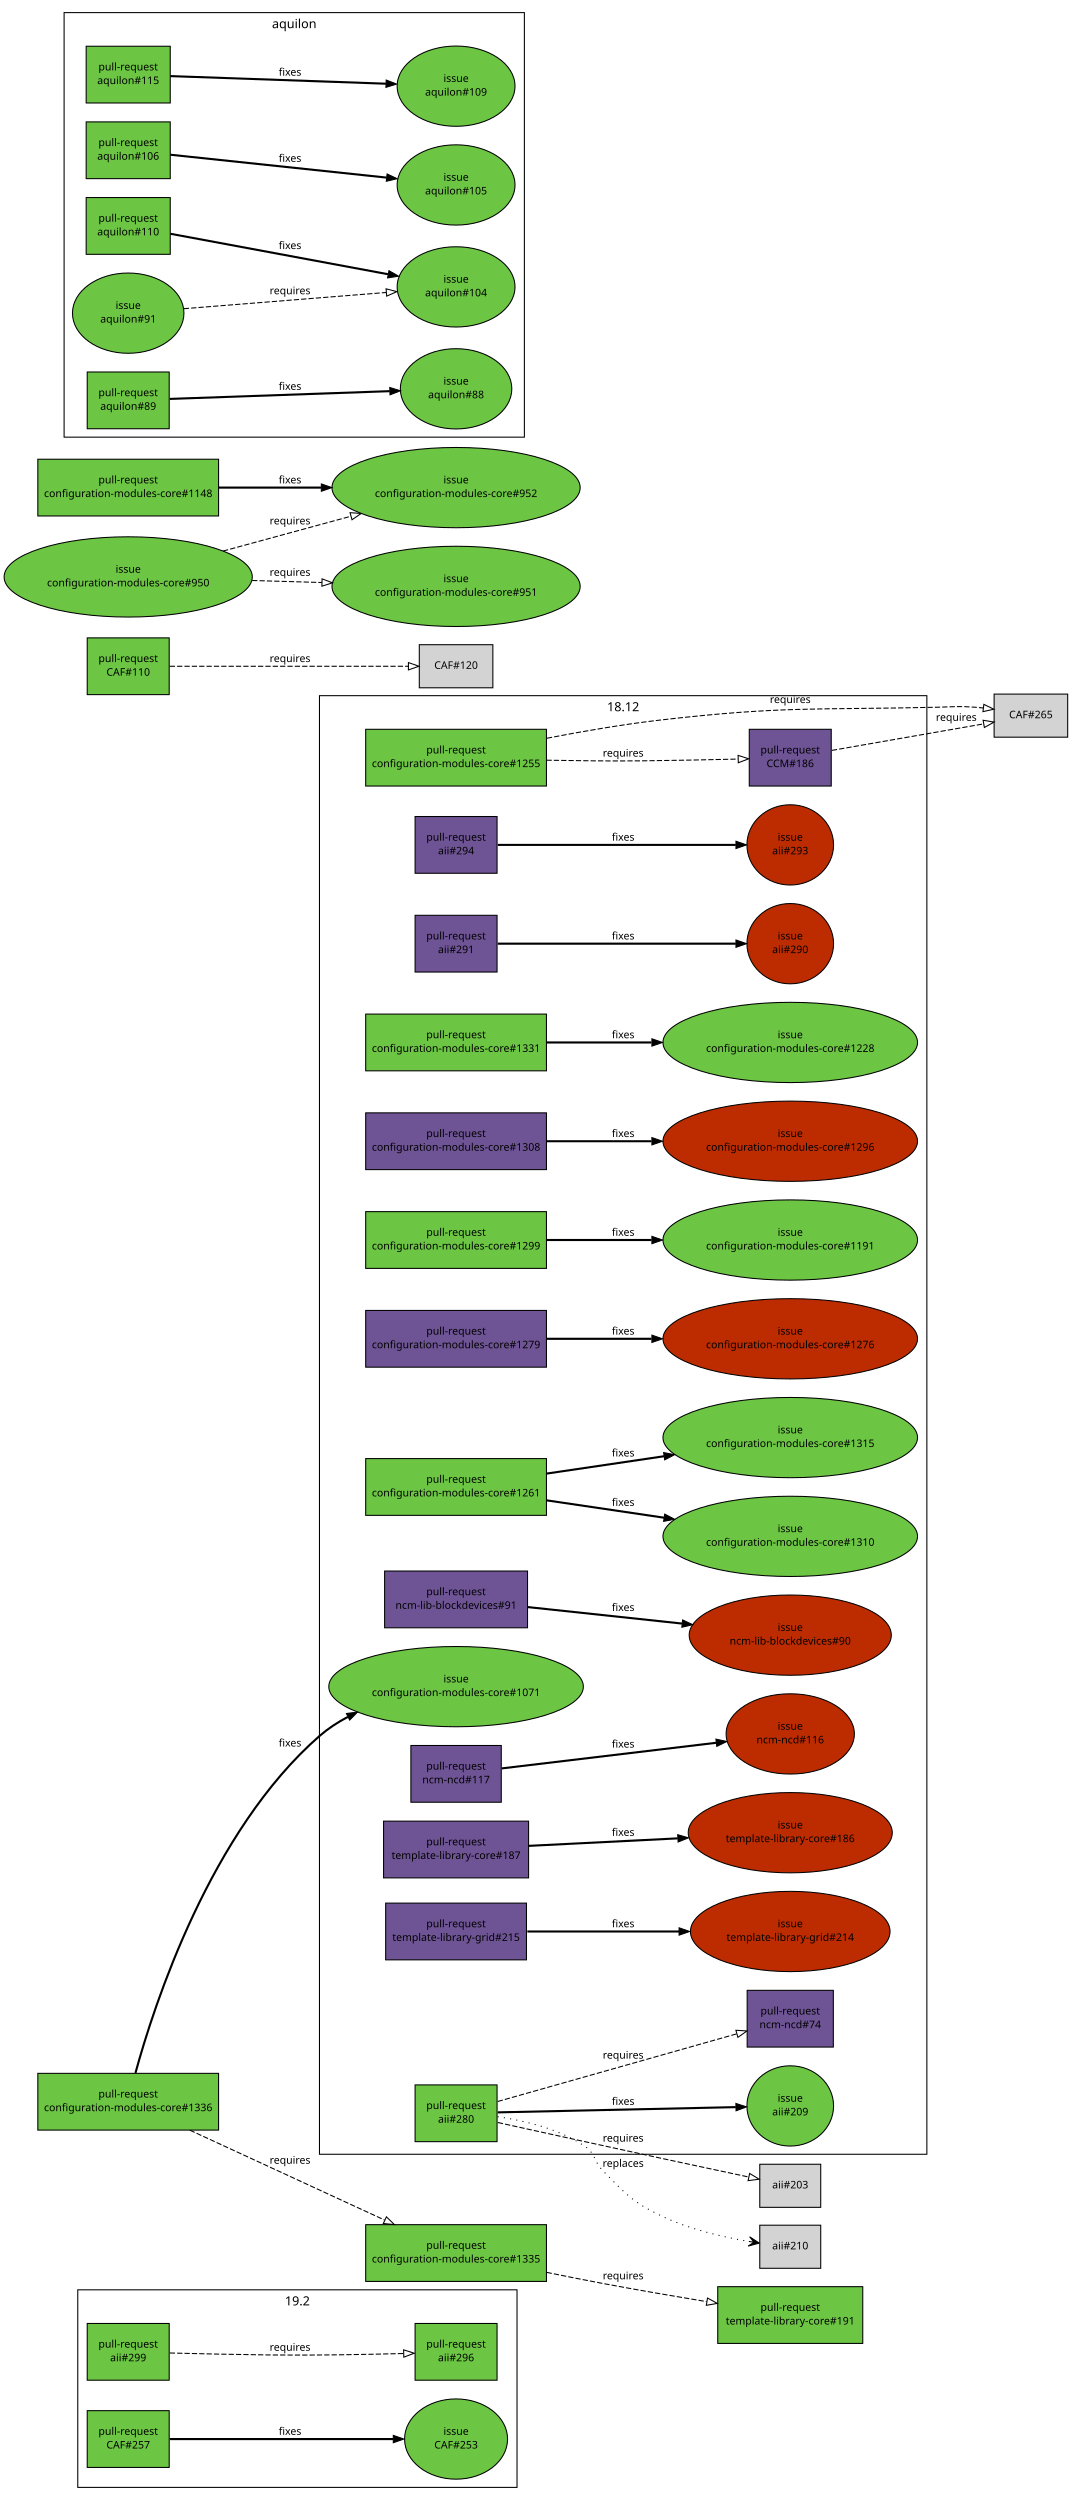
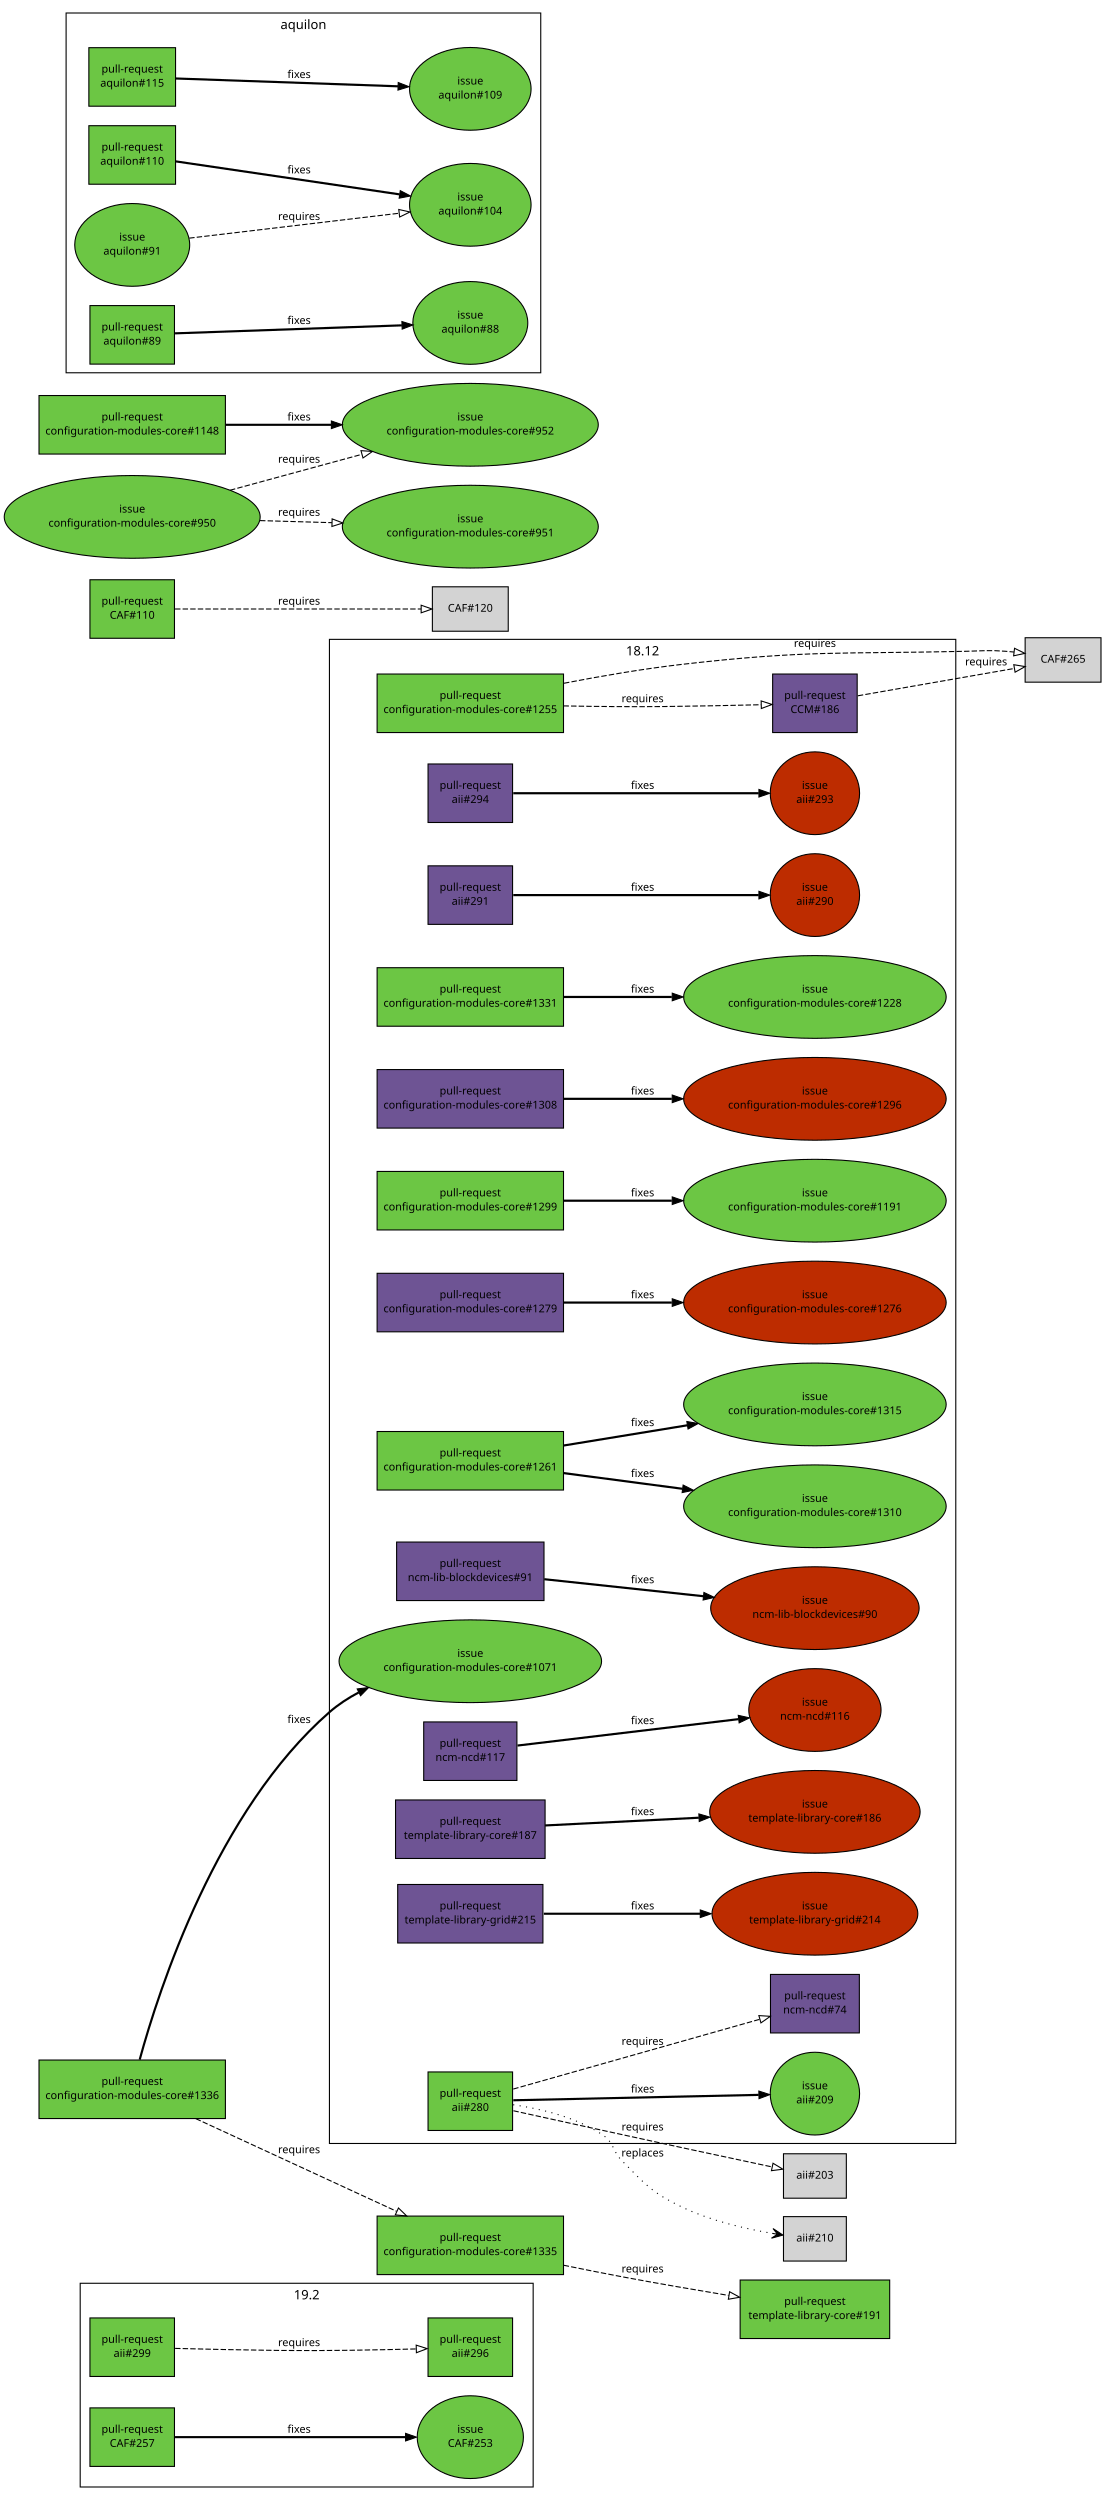
- <svg xmlns="http://www.w3.org/2000/svg" xmlns:xlink="http://www.w3.org/1999/xlink" width="1020pt" height="2379pt" viewBox="0.00 0.00 1020.00 2379.00">
-   <g id="graph1" class="graph" transform="scale(1 1) rotate(0) translate(4 2375)">
-     <polygon fill="white" stroke="white" points="-4,5 -4,-2375 1017,-2375 1017,5 -4,5" />
+ <svg xmlns="http://www.w3.org/2000/svg" xmlns:xlink="http://www.w3.org/1999/xlink" width="1020pt" height="2307pt" viewBox="0.00 0.00 1020.00 2307.00">
+   <g id="graph1" class="graph" transform="scale(1 1) rotate(0) translate(4 2303)">
+     <polygon fill="white" stroke="white" points="-4,5 -4,-2303 1017,-2303 1017,5 -4,5" />
    <g id="graph3" class="cluster">
      <polygon fill="none" stroke="black" points="300,-325 300,-1713 878,-1713 878,-325 300,-325" />
      <text text-anchor="middle" x="589" y="-1698.2" font-family="Sans" font-size="12.00">18.12</text>
    </g>
    <g id="graph4" class="cluster">
      <polygon fill="none" stroke="black" points="70,-8 70,-196 488,-196 488,-8 70,-8" />
      <text text-anchor="middle" x="279" y="-181.2" font-family="Sans" font-size="12.00">19.2</text>
    </g>
    <g id="graph5" class="cluster">
-       <polygon fill="none" stroke="black" points="57,-1959 57,-2363 495,-2363 495,-1959 57,-1959" />
-       <text text-anchor="middle" x="276" y="-2348.2" font-family="Sans" font-size="12.00">aquilon</text>
+       <polygon fill="none" stroke="black" points="57,-1959 57,-2291 495,-2291 495,-1959 57,-1959" />
+       <text text-anchor="middle" x="276" y="-2276.2" font-family="Sans" font-size="12.00">aquilon</text>
    </g>
    <g id="node1" class="node">
      <a xlink:href="https://github.com/quattor/aii/pull/299" xlink:title="aii-dhcp: support optional hostname ip verification" target="_parent">
        <polygon fill="#6cc644" stroke="black" points="157,-164 79,-164 79,-110 157,-110 157,-164" />
        <text text-anchor="middle" x="118" y="-141" font-family="Sans" font-size="10.00">pull-request</text>
        <text text-anchor="middle" x="118" y="-128" font-family="Sans" font-size="10.00">aii#299</text>
      </a>
    </g>
    <g id="node3" class="node">
      <a xlink:href="https://github.com/quattor/aii/pull/296" xlink:title="DHCP plugin updates" target="_parent">
        <polygon fill="#6cc644" stroke="black" points="469,-164 391,-164 391,-110 469,-110 469,-164" />
        <text text-anchor="middle" x="430" y="-141" font-family="Sans" font-size="10.00">pull-request</text>
        <text text-anchor="middle" x="430" y="-128" font-family="Sans" font-size="10.00">aii#296</text>
      </a>
    </g>
    <g id="edge2" class="edge">
      <path fill="none" stroke="black" stroke-dasharray="5,2" d="M157.571,-135.897C184.705,-135.197 221.529,-134.358 254,-134 296.553,-133.531 344.889,-134.46 380.125,-135.405" />
      <polygon fill="none" stroke="black" points="380.066,-138.904 390.159,-135.683 380.26,-131.907 380.066,-138.904" />
      <text text-anchor="middle" x="272" y="-138" font-family="Sans" font-size="10.00">requires</text>
    </g>
    <g id="node4" class="node">
      <a xlink:href="https://github.com/quattor/aii/pull/294" xlink:title="aii: ks: disable selinux with kernel param" target="_parent">
        <polygon fill="#6e5494" stroke="black" points="469,-1598 391,-1598 391,-1544 469,-1544 469,-1598" />
        <text text-anchor="middle" x="430" y="-1575" font-family="Sans" font-size="10.00">pull-request</text>
        <text text-anchor="middle" x="430" y="-1562" font-family="Sans" font-size="10.00">aii#294</text>
      </a>
    </g>
    <g id="node6" class="node">
      <a xlink:href="https://github.com/quattor/aii/issues/293" xlink:title="Disabling selinux during OS installation does not work with CentOS 7.5" target="_parent">
        <ellipse fill="#bd2c00" stroke="black" cx="748" cy="-1571" rx="41.217" ry="38.184" />
        <text text-anchor="middle" x="748" y="-1575" font-family="Sans" font-size="10.00">issue</text>
        <text text-anchor="middle" x="748" y="-1562" font-family="Sans" font-size="10.00">aii#293</text>
      </a>
    </g>
    <g id="edge4" class="edge">
      <path fill="none" stroke="black" stroke-width="2" d="M469.632,-1571C526.883,-1571 632.79,-1571 696.177,-1571" />
      <polygon fill="black" stroke="black" points="696.352,-1574.5 706.352,-1571 696.352,-1567.5 696.352,-1574.5" />
      <text text-anchor="middle" x="589" y="-1575" font-family="Sans" font-size="10.00">fixes</text>
    </g>
    <g id="node7" class="node">
      <a xlink:href="https://github.com/quattor/aii/pull/291" xlink:title="aii-installfe: add support for --cdburl" target="_parent">
        <polygon fill="#6e5494" stroke="black" points="469,-1504 391,-1504 391,-1450 469,-1450 469,-1504" />
        <text text-anchor="middle" x="430" y="-1481" font-family="Sans" font-size="10.00">pull-request</text>
        <text text-anchor="middle" x="430" y="-1468" font-family="Sans" font-size="10.00">aii#291</text>
      </a>
    </g>
    <g id="node9" class="node">
      <a xlink:href="https://github.com/quattor/aii/issues/290" xlink:title="18.6.0: aii-installfe should allow to define cdburl" target="_parent">
        <ellipse fill="#bd2c00" stroke="black" cx="748" cy="-1477" rx="41.217" ry="38.184" />
        <text text-anchor="middle" x="748" y="-1481" font-family="Sans" font-size="10.00">issue</text>
        <text text-anchor="middle" x="748" y="-1468" font-family="Sans" font-size="10.00">aii#290</text>
      </a>
    </g>
    <g id="edge6" class="edge">
      <path fill="none" stroke="black" stroke-width="2" d="M469.632,-1477C526.883,-1477 632.79,-1477 696.177,-1477" />
      <polygon fill="black" stroke="black" points="696.352,-1480.5 706.352,-1477 696.352,-1473.5 696.352,-1480.5" />
      <text text-anchor="middle" x="589" y="-1481" font-family="Sans" font-size="10.00">fixes</text>
    </g>
    <g id="node10" class="node">
      <a xlink:href="https://github.com/quattor/aii/pull/280" xlink:title="Support active configuration attribute for plugins" target="_parent">
        <polygon fill="#6cc644" stroke="black" points="469,-391 391,-391 391,-337 469,-337 469,-391" />
        <text text-anchor="middle" x="430" y="-368" font-family="Sans" font-size="10.00">pull-request</text>
        <text text-anchor="middle" x="430" y="-355" font-family="Sans" font-size="10.00">aii#280</text>
      </a>
    </g>
    <g id="node12" class="node">
      <a xlink:href="https://github.com/quattor/aii/issues/209" xlink:title="support ACTIVE_CONFIG" target="_parent">
        <ellipse fill="#6cc644" stroke="black" cx="748" cy="-371" rx="41.217" ry="38.184" />
        <text text-anchor="middle" x="748" y="-375" font-family="Sans" font-size="10.00">issue</text>
        <text text-anchor="middle" x="748" y="-362" font-family="Sans" font-size="10.00">aii#209</text>
      </a>
    </g>
    <g id="edge8" class="edge">
      <path fill="none" stroke="black" stroke-width="2" d="M469.632,-364.872C526.883,-366.133 632.79,-368.464 696.177,-369.859" />
      <polygon fill="black" stroke="black" points="696.277,-373.362 706.352,-370.083 696.431,-366.364 696.277,-373.362" />
      <text text-anchor="middle" x="589" y="-372" font-family="Sans" font-size="10.00">fixes</text>
    </g>
    <g id="node14" class="node">
      <a xlink:href="https://github.com/quattor/ncm-ncd/pull/74" xlink:title="Set the current active config as an attribute to the component" target="_parent">
        <polygon fill="#6e5494" stroke="black" points="789,-481 707,-481 707,-427 789,-427 789,-481" />
        <text text-anchor="middle" x="748" y="-458" font-family="Sans" font-size="10.00">pull-request</text>
        <text text-anchor="middle" x="748" y="-445" font-family="Sans" font-size="10.00">ncm-ncd#74</text>
      </a>
    </g>
    <g id="edge10" class="edge">
      <path fill="none" stroke="black" stroke-dasharray="5,2" d="M469.632,-375.217C527.159,-391.498 633.813,-421.683 697.091,-439.592" />
      <polygon fill="none" stroke="black" points="696.285,-443.001 706.86,-442.357 698.191,-436.266 696.285,-443.001" />
      <text text-anchor="middle" x="589" y="-416" font-family="Sans" font-size="10.00">requires</text>
    </g>
    <g id="node16" class="node">
      <polygon fill="lightgrey" stroke="black" points="777,-315.5 719,-315.5 719,-274.5 777,-274.5 777,-315.5" />
      <text text-anchor="middle" x="748" y="-292.5" font-family="Sans" font-size="10.00">aii#203</text>
    </g>
    <g id="edge12" class="edge">
      <path fill="none" stroke="black" stroke-dasharray="5,2" d="M469.776,-355.2C509.364,-346.46 571.861,-332.708 626,-321 653.473,-315.059 684.449,-308.459 708.313,-303.395" />
      <polygon fill="none" stroke="black" points="709.35,-306.753 718.406,-301.255 707.898,-299.905 709.35,-306.753" />
      <text text-anchor="middle" x="589" y="-337" font-family="Sans" font-size="10.00">requires</text>
    </g>
    <g id="node18" class="node">
      <polygon fill="lightgrey" stroke="black" points="777,-257.5 719,-257.5 719,-216.5 777,-216.5 777,-257.5" />
      <text text-anchor="middle" x="748" y="-234.5" font-family="Sans" font-size="10.00">aii#210</text>
    </g>
    <g id="edge14" class="edge">
      <path fill="none" stroke="black" stroke-dasharray="1,5" d="M469.55,-360.739C494.869,-357.092 527.454,-349.366 552,-333 563.094,-325.603 560.625,-318.481 570,-309 592.063,-286.686 597.664,-279.482 626,-266 652.06,-253.6 683.844,-246.266 708.437,-242.077" />
      <polygon fill="black" stroke="black" points="718.498,-240.468 709.334,-246.49 713.561,-241.257 708.624,-242.047 708.624,-242.047 708.624,-242.047 713.561,-241.257 707.913,-237.603 718.498,-240.468 718.498,-240.468" />
      <text text-anchor="middle" x="589" y="-313" font-family="Sans" font-size="10.00">replaces</text>
    </g>
    <g id="node19" class="node">
      <a xlink:href="https://github.com/quattor/CAF/pull/257" xlink:title="Process: run process as another user" target="_parent">
        <polygon fill="#6cc644" stroke="black" points="157,-81 79,-81 79,-27 157,-27 157,-81" />
        <text text-anchor="middle" x="118" y="-58" font-family="Sans" font-size="10.00">pull-request</text>
        <text text-anchor="middle" x="118" y="-45" font-family="Sans" font-size="10.00">CAF#257</text>
      </a>
    </g>
    <g id="node21" class="node">
      <a xlink:href="https://github.com/quattor/CAF/issues/253" xlink:title="CAF::Process: Include an option to execute the command as an specific user" target="_parent">
        <ellipse fill="#6cc644" stroke="black" cx="430" cy="-54" rx="48.998" ry="38.184" />
        <text text-anchor="middle" x="430" y="-58" font-family="Sans" font-size="10.00">issue</text>
        <text text-anchor="middle" x="430" y="-45" font-family="Sans" font-size="10.00">CAF#253</text>
      </a>
    </g>
    <g id="edge16" class="edge">
      <path fill="none" stroke="black" stroke-width="2" d="M157.515,-54C211.181,-54 307.576,-54 370.145,-54" />
      <polygon fill="black" stroke="black" points="370.268,-57.5 380.268,-54 370.268,-50.5 370.268,-57.5" />
      <text text-anchor="middle" x="272" y="-58" font-family="Sans" font-size="10.00">fixes</text>
    </g>
    <g id="node22" class="node">
      <a xlink:href="https://github.com/quattor/CAF/pull/110" xlink:title="CAF::Download class: API proposal" target="_parent">
        <polygon fill="#6cc644" stroke="black" points="157,-1768 79,-1768 79,-1714 157,-1714 157,-1768" />
        <text text-anchor="middle" x="118" y="-1745" font-family="Sans" font-size="10.00">pull-request</text>
        <text text-anchor="middle" x="118" y="-1732" font-family="Sans" font-size="10.00">CAF#110</text>
      </a>
    </g>
    <g id="node24" class="node">
      <polygon fill="lightgrey" stroke="black" points="465,-1761.5 395,-1761.5 395,-1720.5 465,-1720.5 465,-1761.5" />
      <text text-anchor="middle" x="430" y="-1738.5" font-family="Sans" font-size="10.00">CAF#120</text>
    </g>
    <g id="edge18" class="edge">
      <path fill="none" stroke="black" stroke-dasharray="5,2" d="M157.515,-1741C215.488,-1741 323.324,-1741 384.517,-1741" />
      <polygon fill="none" stroke="black" points="384.651,-1744.5 394.651,-1741 384.651,-1737.5 384.651,-1744.5" />
      <text text-anchor="middle" x="272" y="-1745" font-family="Sans" font-size="10.00">requires</text>
    </g>
    <g id="node25" class="node">
      <a xlink:href="https://github.com/quattor/CCM/pull/186" xlink:title="TextRender: add support for jsonpretty type" target="_parent">
        <polygon fill="#6e5494" stroke="black" points="787,-1681 709,-1681 709,-1627 787,-1627 787,-1681" />
        <text text-anchor="middle" x="748" y="-1658" font-family="Sans" font-size="10.00">pull-request</text>
        <text text-anchor="middle" x="748" y="-1645" font-family="Sans" font-size="10.00">CCM#186</text>
      </a>
    </g>
    <g id="node27" class="node">
      <polygon fill="lightgrey" stroke="black" points="1012,-1714.5 942,-1714.5 942,-1673.5 1012,-1673.5 1012,-1714.5" />
      <text text-anchor="middle" x="977" y="-1691.5" font-family="Sans" font-size="10.00">CAF#265</text>
    </g>
    <g id="edge20" class="edge">
      <path fill="none" stroke="black" stroke-dasharray="5,2" d="M787.627,-1660.92C827.836,-1667.95 889.982,-1678.8 932.017,-1686.14" />
      <polygon fill="none" stroke="black" points="931.527,-1689.61 941.98,-1687.88 932.732,-1682.71 931.527,-1689.61" />
      <text text-anchor="middle" x="906" y="-1689" font-family="Sans" font-size="10.00">requires</text>
    </g>
    <g id="node28" class="node">
      <a xlink:href="https://github.com/quattor/configuration-modules-core/pull/1331" xlink:title="ncm-cron: Throw an error if multiple cron jobs are defined with the same name" target="_parent">
        <polygon fill="#6cc644" stroke="black" points="516,-1410 344,-1410 344,-1356 516,-1356 516,-1410" />
        <text text-anchor="middle" x="430" y="-1387" font-family="Sans" font-size="10.00">pull-request</text>
        <text text-anchor="middle" x="430" y="-1374" font-family="Sans" font-size="10.00">configuration-modules-core#1331</text>
      </a>
    </g>
    <g id="node30" class="node">
      <a xlink:href="https://github.com/quattor/configuration-modules-core/issues/1228" xlink:title="ncm-cron: Catch cron entries with duplicate names at build time" target="_parent">
        <ellipse fill="#6cc644" stroke="black" cx="748" cy="-1383" rx="121.122" ry="38.184" />
        <text text-anchor="middle" x="748" y="-1387" font-family="Sans" font-size="10.00">issue</text>
        <text text-anchor="middle" x="748" y="-1374" font-family="Sans" font-size="10.00">configuration-modules-core#1228</text>
      </a>
    </g>
    <g id="edge22" class="edge">
      <path fill="none" stroke="black" stroke-width="2" d="M516.055,-1383C546.811,-1383 582.215,-1383 615.951,-1383" />
      <polygon fill="black" stroke="black" points="616.361,-1386.5 626.361,-1383 616.361,-1379.5 616.361,-1386.5" />
      <text text-anchor="middle" x="589" y="-1387" font-family="Sans" font-size="10.00">fixes</text>
    </g>
    <g id="node31" class="node">
      <a xlink:href="https://github.com/quattor/configuration-modules-core/pull/1308" xlink:title="ncm-network: no error wrt missing (IPv4) ip and netmask in a pure IPv6 config" target="_parent">
        <polygon fill="#6e5494" stroke="black" points="516,-1316 344,-1316 344,-1262 516,-1262 516,-1316" />
        <text text-anchor="middle" x="430" y="-1293" font-family="Sans" font-size="10.00">pull-request</text>
        <text text-anchor="middle" x="430" y="-1280" font-family="Sans" font-size="10.00">configuration-modules-core#1308</text>
      </a>
    </g>
    <g id="node33" class="node">
      <a xlink:href="https://github.com/quattor/configuration-modules-core/issues/1296" xlink:title="ncm-network: Returns an error when an interface is configured as IPv6 only" target="_parent">
        <ellipse fill="#bd2c00" stroke="black" cx="748" cy="-1289" rx="121.122" ry="38.184" />
        <text text-anchor="middle" x="748" y="-1293" font-family="Sans" font-size="10.00">issue</text>
        <text text-anchor="middle" x="748" y="-1280" font-family="Sans" font-size="10.00">configuration-modules-core#1296</text>
      </a>
    </g>
    <g id="edge24" class="edge">
      <path fill="none" stroke="black" stroke-width="2" d="M516.055,-1289C546.811,-1289 582.215,-1289 615.951,-1289" />
      <polygon fill="black" stroke="black" points="616.361,-1292.5 626.361,-1289 616.361,-1285.5 616.361,-1292.5" />
      <text text-anchor="middle" x="589" y="-1293" font-family="Sans" font-size="10.00">fixes</text>
    </g>
    <g id="node34" class="node">
      <a xlink:href="https://github.com/quattor/configuration-modules-core/pull/1299" xlink:title="ncm-sysconfig: Automatically quote values containing whitespace" target="_parent">
        <polygon fill="#6cc644" stroke="black" points="516,-1222 344,-1222 344,-1168 516,-1168 516,-1222" />
        <text text-anchor="middle" x="430" y="-1199" font-family="Sans" font-size="10.00">pull-request</text>
        <text text-anchor="middle" x="430" y="-1186" font-family="Sans" font-size="10.00">configuration-modules-core#1299</text>
      </a>
    </g>
    <g id="node36" class="node">
      <a xlink:href="https://github.com/quattor/configuration-modules-core/issues/1191" xlink:title="ncm-sysconfig: Values should be quoted" target="_parent">
        <ellipse fill="#6cc644" stroke="black" cx="748" cy="-1195" rx="121.122" ry="38.184" />
        <text text-anchor="middle" x="748" y="-1199" font-family="Sans" font-size="10.00">issue</text>
        <text text-anchor="middle" x="748" y="-1186" font-family="Sans" font-size="10.00">configuration-modules-core#1191</text>
      </a>
    </g>
    <g id="edge26" class="edge">
      <path fill="none" stroke="black" stroke-width="2" d="M516.055,-1195C546.811,-1195 582.215,-1195 615.951,-1195" />
      <polygon fill="black" stroke="black" points="616.361,-1198.5 626.361,-1195 616.361,-1191.5 616.361,-1198.5" />
      <text text-anchor="middle" x="589" y="-1199" font-family="Sans" font-size="10.00">fixes</text>
    </g>
    <g id="node37" class="node">
      <a xlink:href="https://github.com/quattor/configuration-modules-core/pull/1279" xlink:title="ncm-metaconfig: ganeshav2 add include" target="_parent">
        <polygon fill="#6e5494" stroke="black" points="516,-1128 344,-1128 344,-1074 516,-1074 516,-1128" />
        <text text-anchor="middle" x="430" y="-1105" font-family="Sans" font-size="10.00">pull-request</text>
        <text text-anchor="middle" x="430" y="-1092" font-family="Sans" font-size="10.00">configuration-modules-core#1279</text>
      </a>
    </g>
    <g id="node39" class="node">
      <a xlink:href="https://github.com/quattor/configuration-modules-core/issues/1276" xlink:title="ncm-metaconfig: Ganesha v2 %include option is missing" target="_parent">
        <ellipse fill="#bd2c00" stroke="black" cx="748" cy="-1101" rx="121.122" ry="38.184" />
        <text text-anchor="middle" x="748" y="-1105" font-family="Sans" font-size="10.00">issue</text>
        <text text-anchor="middle" x="748" y="-1092" font-family="Sans" font-size="10.00">configuration-modules-core#1276</text>
      </a>
    </g>
    <g id="edge28" class="edge">
      <path fill="none" stroke="black" stroke-width="2" d="M516.055,-1101C546.811,-1101 582.215,-1101 615.951,-1101" />
      <polygon fill="black" stroke="black" points="616.361,-1104.5 626.361,-1101 616.361,-1097.5 616.361,-1104.5" />
      <text text-anchor="middle" x="589" y="-1105" font-family="Sans" font-size="10.00">fixes</text>
    </g>
    <g id="node40" class="node">
      <a xlink:href="https://github.com/quattor/configuration-modules-core/pull/1261" xlink:title="ncm-openstack: Include ovs and storage support" target="_parent">
-         <polygon fill="#6cc644" stroke="black" points="516,-987 344,-987 344,-933 516,-933 516,-987" />
-         <text text-anchor="middle" x="430" y="-964" font-family="Sans" font-size="10.00">pull-request</text>
-         <text text-anchor="middle" x="430" y="-951" font-family="Sans" font-size="10.00">configuration-modules-core#1261</text>
+         <polygon fill="#6cc644" stroke="black" points="516,-982 344,-982 344,-928 516,-928 516,-982" />
+         <text text-anchor="middle" x="430" y="-959" font-family="Sans" font-size="10.00">pull-request</text>
+         <text text-anchor="middle" x="430" y="-946" font-family="Sans" font-size="10.00">configuration-modules-core#1261</text>
      </a>
    </g>
    <g id="node42" class="node">
      <a xlink:href="https://github.com/quattor/configuration-modules-core/issues/1310" xlink:title="ncm-openstack: add Heat service support" target="_parent">
        <ellipse fill="#6cc644" stroke="black" cx="748" cy="-913" rx="121.122" ry="38.184" />
        <text text-anchor="middle" x="748" y="-917" font-family="Sans" font-size="10.00">issue</text>
        <text text-anchor="middle" x="748" y="-904" font-family="Sans" font-size="10.00">configuration-modules-core#1310</text>
      </a>
    </g>
    <g id="edge30" class="edge">
-       <path fill="none" stroke="black" stroke-width="2" d="M516.055,-947.281C550.501,-942.19 590.778,-936.237 628.012,-930.734" />
-       <polygon fill="black" stroke="black" points="628.534,-934.195 637.915,-929.27 627.511,-927.27 628.534,-934.195" />
-       <text text-anchor="middle" x="589" y="-942" font-family="Sans" font-size="10.00">fixes</text>
+       <path fill="none" stroke="black" stroke-width="2" d="M516.055,-943.634C549.766,-939.182 589.062,-933.992 625.625,-929.163" />
+       <polygon fill="black" stroke="black" points="626.402,-932.591 635.858,-927.811 625.486,-925.651 626.402,-932.591" />
+       <text text-anchor="middle" x="589" y="-940" font-family="Sans" font-size="10.00">fixes</text>
    </g>
    <g id="node44" class="node">
      <a xlink:href="https://github.com/quattor/configuration-modules-core/issues/1315" xlink:title="ncm-openstack: add murano service support" target="_parent">
        <ellipse fill="#6cc644" stroke="black" cx="748" cy="-1007" rx="121.122" ry="38.184" />
        <text text-anchor="middle" x="748" y="-1011" font-family="Sans" font-size="10.00">issue</text>
        <text text-anchor="middle" x="748" y="-998" font-family="Sans" font-size="10.00">configuration-modules-core#1315</text>
      </a>
    </g>
    <g id="edge32" class="edge">
-       <path fill="none" stroke="black" stroke-width="2" d="M516.055,-972.719C550.501,-977.81 590.778,-983.763 628.012,-989.266" />
-       <polygon fill="black" stroke="black" points="627.511,-992.73 637.915,-990.73 628.534,-985.805 627.511,-992.73" />
-       <text text-anchor="middle" x="589" y="-989" font-family="Sans" font-size="10.00">fixes</text>
+       <path fill="none" stroke="black" stroke-width="2" d="M516.055,-969.072C551.176,-974.815 592.36,-981.549 630.199,-987.737" />
+       <polygon fill="black" stroke="black" points="629.823,-991.222 640.257,-989.382 630.952,-984.314 629.823,-991.222" />
+       <text text-anchor="middle" x="589" y="-987" font-family="Sans" font-size="10.00">fixes</text>
    </g>
    <g id="node45" class="node">
      <a xlink:href="https://github.com/quattor/configuration-modules-core/pull/1255" xlink:title=" ncm-metaconfig: add irods config files" target="_parent">
        <polygon fill="#6cc644" stroke="black" points="516,-1681 344,-1681 344,-1627 516,-1627 516,-1681" />
        <text text-anchor="middle" x="430" y="-1658" font-family="Sans" font-size="10.00">pull-request</text>
        <text text-anchor="middle" x="430" y="-1645" font-family="Sans" font-size="10.00">configuration-modules-core#1255</text>
      </a>
    </g>
    <g id="edge36" class="edge">
      <path fill="none" stroke="black" stroke-dasharray="5,2" d="M516.007,-1651.59C545.206,-1651.03 578.022,-1650.68 608,-1651 637.938,-1651.32 671.471,-1652.03 698.212,-1652.67" />
      <polygon fill="none" stroke="black" points="698.394,-1656.18 708.477,-1652.93 698.567,-1649.18 698.394,-1656.18" />
      <text text-anchor="middle" x="589" y="-1655" font-family="Sans" font-size="10.00">requires</text>
    </g>
    <g id="edge34" class="edge">
      <path fill="none" stroke="black" stroke-dasharray="5,2" d="M516.459,-1672.5C550.45,-1679.08 589.908,-1685.88 626,-1690 741.814,-1703.23 771.464,-1699.33 888,-1702 903.996,-1702.37 908.045,-1703.2 924,-1702 926.517,-1701.81 929.096,-1701.57 931.695,-1701.3" />
      <polygon fill="none" stroke="black" points="932.228,-1704.76 941.732,-1700.08 931.383,-1697.81 932.228,-1704.76" />
      <text text-anchor="middle" x="748" y="-1706" font-family="Sans" font-size="10.00">requires</text>
    </g>
    <g id="node48" class="node">
      <a xlink:href="https://github.com/quattor/configuration-modules-core/pull/1336" xlink:title="ncm-network: Add support for CAF::Service actions after changes" target="_parent">
        <polygon fill="#6cc644" stroke="black" points="204,-402 32,-402 32,-348 204,-348 204,-402" />
        <text text-anchor="middle" x="118" y="-379" font-family="Sans" font-size="10.00">pull-request</text>
        <text text-anchor="middle" x="118" y="-366" font-family="Sans" font-size="10.00">configuration-modules-core#1336</text>
      </a>
    </g>
    <g id="node50" class="node">
      <a xlink:href="https://github.com/quattor/configuration-modules-core/pull/1335" xlink:title="ncm-metaconfig: Remove caf_service_action type to allow reuse" target="_parent">
        <polygon fill="#6cc644" stroke="black" points="516,-258 344,-258 344,-204 516,-204 516,-258" />
        <text text-anchor="middle" x="430" y="-235" font-family="Sans" font-size="10.00">pull-request</text>
        <text text-anchor="middle" x="430" y="-222" font-family="Sans" font-size="10.00">configuration-modules-core#1335</text>
      </a>
    </g>
    <g id="edge38" class="edge">
      <path fill="none" stroke="black" stroke-dasharray="5,2" d="M176.685,-347.915C229.332,-323.616 306.599,-287.955 361.938,-262.413" />
      <polygon fill="none" stroke="black" points="363.701,-265.454 371.314,-258.086 360.767,-259.099 363.701,-265.454" />
      <text text-anchor="middle" x="272" y="-316" font-family="Sans" font-size="10.00">requires</text>
    </g>
    <g id="node52" class="node">
      <a xlink:href="https://github.com/quattor/configuration-modules-core/issues/1071" xlink:title="ncm-network: support daemons to restart after network changes" target="_parent">
        <ellipse fill="#6cc644" stroke="black" cx="430" cy="-770" rx="121.122" ry="38.184" />
        <text text-anchor="middle" x="430" y="-774" font-family="Sans" font-size="10.00">issue</text>
        <text text-anchor="middle" x="430" y="-761" font-family="Sans" font-size="10.00">configuration-modules-core#1071</text>
      </a>
    </g>
    <g id="edge40" class="edge">
      <path fill="none" stroke="black" stroke-width="2" d="M124.899,-402.344C142.658,-467.294 196.013,-632.178 300,-723 308.096,-730.071 317.338,-736.106 327.078,-741.252" />
      <polygon fill="black" stroke="black" points="325.628,-744.44 336.144,-745.732 328.729,-738.164 325.628,-744.44" />
      <text text-anchor="middle" x="272" y="-713" font-family="Sans" font-size="10.00">fixes</text>
    </g>
    <g id="node54" class="node">
      <a xlink:href="https://github.com/quattor/template-library-core/pull/191" xlink:title="Allow the caf_service_action to be used by multiple components" target="_parent">
        <polygon fill="#6cc644" stroke="black" points="817,-199 679,-199 679,-145 817,-145 817,-199" />
        <text text-anchor="middle" x="748" y="-176" font-family="Sans" font-size="10.00">pull-request</text>
        <text text-anchor="middle" x="748" y="-163" font-family="Sans" font-size="10.00">template-library-core#191</text>
      </a>
    </g>
    <g id="edge42" class="edge">
      <path fill="none" stroke="black" stroke-dasharray="5,2" d="M516.158,-212.627C533.937,-208.983 552.557,-205.275 570,-202 602.1,-195.973 637.564,-189.881 668.334,-184.776" />
      <polygon fill="none" stroke="black" points="669.281,-188.167 678.577,-183.084 668.14,-181.26 669.281,-188.167" />
      <text text-anchor="middle" x="589" y="-206" font-family="Sans" font-size="10.00">requires</text>
    </g>
    <g id="node55" class="node">
      <a xlink:href="https://github.com/quattor/configuration-modules-core/pull/1148" xlink:title="ncm-spma: Remove support from groups from spma yumng backend" target="_parent">
        <polygon fill="#6cc644" stroke="black" points="204,-1938 32,-1938 32,-1884 204,-1884 204,-1938" />
        <text text-anchor="middle" x="118" y="-1915" font-family="Sans" font-size="10.00">pull-request</text>
        <text text-anchor="middle" x="118" y="-1902" font-family="Sans" font-size="10.00">configuration-modules-core#1148</text>
      </a>
    </g>
    <g id="node57" class="node">
      <a xlink:href="https://github.com/quattor/configuration-modules-core/issues/952" xlink:title="ncm-spma (yumng): Remove support for package groups" target="_parent">
        <ellipse fill="#6cc644" stroke="black" cx="430" cy="-1911" rx="118.087" ry="38.184" />
        <text text-anchor="middle" x="430" y="-1915" font-family="Sans" font-size="10.00">issue</text>
        <text text-anchor="middle" x="430" y="-1902" font-family="Sans" font-size="10.00">configuration-modules-core#952</text>
      </a>
    </g>
    <g id="edge44" class="edge">
      <path fill="none" stroke="black" stroke-width="2" d="M204.081,-1911C234.24,-1911 268.794,-1911 301.657,-1911" />
      <polygon fill="black" stroke="black" points="301.795,-1914.5 311.795,-1911 301.795,-1907.5 301.795,-1914.5" />
      <text text-anchor="middle" x="272" y="-1915" font-family="Sans" font-size="10.00">fixes</text>
    </g>
    <g id="node58" class="node">
      <a xlink:href="https://github.com/quattor/configuration-modules-core/issues/950" xlink:title="ncm-spma: Remove support for package groups from yum backends" target="_parent">
        <ellipse fill="#6cc644" stroke="black" cx="118" cy="-1826" rx="118.087" ry="38.184" />
        <text text-anchor="middle" x="118" y="-1830" font-family="Sans" font-size="10.00">issue</text>
        <text text-anchor="middle" x="118" y="-1817" font-family="Sans" font-size="10.00">configuration-modules-core#950</text>
      </a>
    </g>
    <g id="edge48" class="edge">
      <path fill="none" stroke="black" stroke-dasharray="5,2" d="M208.243,-1850.59C246.32,-1860.96 290.794,-1873.08 329.877,-1883.72" />
      <polygon fill="none" stroke="black" points="329.121,-1887.14 339.69,-1886.4 330.961,-1880.39 329.121,-1887.14" />
      <text text-anchor="middle" x="272" y="-1876" font-family="Sans" font-size="10.00">requires</text>
    </g>
    <g id="node60" class="node">
      <a xlink:href="https://github.com/quattor/configuration-modules-core/issues/951" xlink:title="ncm-spma (yum): Remove support for package groups" target="_parent">
        <ellipse fill="#6cc644" stroke="black" cx="430" cy="-1817" rx="118.087" ry="38.184" />
        <text text-anchor="middle" x="430" y="-1821" font-family="Sans" font-size="10.00">issue</text>
        <text text-anchor="middle" x="430" y="-1808" font-family="Sans" font-size="10.00">configuration-modules-core#951</text>
      </a>
    </g>
    <g id="edge46" class="edge">
      <path fill="none" stroke="black" stroke-dasharray="5,2" d="M235.954,-1822.6C257.652,-1821.97 280.397,-1821.32 302.365,-1820.68" />
      <polygon fill="none" stroke="black" points="302.502,-1824.18 312.397,-1820.39 302.3,-1817.18 302.502,-1824.18" />
      <text text-anchor="middle" x="272" y="-1827" font-family="Sans" font-size="10.00">requires</text>
    </g>
    <g id="node62" class="node">
      <a xlink:href="https://github.com/quattor/ncm-lib-blockdevices/pull/91" xlink:title="Filesystem.pm: add option -f to mkfs.xfs" target="_parent">
        <polygon fill="#6e5494" stroke="black" points="498,-880 362,-880 362,-826 498,-826 498,-880" />
        <text text-anchor="middle" x="430" y="-857" font-family="Sans" font-size="10.00">pull-request</text>
        <text text-anchor="middle" x="430" y="-844" font-family="Sans" font-size="10.00">ncm-lib-blockdevices#91</text>
      </a>
    </g>
    <g id="node64" class="node">
      <a xlink:href="https://github.com/quattor/ncm-lib-blockdevices/issues/90" xlink:title="Filesystem: mkfs.xfs should be used with -f" target="_parent">
        <ellipse fill="#bd2c00" stroke="black" cx="748" cy="-819" rx="96.166" ry="38.184" />
        <text text-anchor="middle" x="748" y="-823" font-family="Sans" font-size="10.00">issue</text>
        <text text-anchor="middle" x="748" y="-810" font-family="Sans" font-size="10.00">ncm-lib-blockdevices#90</text>
      </a>
    </g>
    <g id="edge50" class="edge">
      <path fill="none" stroke="black" stroke-width="2" d="M498.219,-845.706C540.984,-841.134 596.926,-835.153 645.024,-830.01" />
      <polygon fill="black" stroke="black" points="645.59,-833.47 655.161,-828.926 644.846,-826.509 645.59,-833.47" />
      <text text-anchor="middle" x="589" y="-842" font-family="Sans" font-size="10.00">fixes</text>
    </g>
    <g id="node65" class="node">
      <a xlink:href="https://github.com/quattor/ncm-ncd/pull/117" xlink:title="Allow component modules to be loaded from any path" target="_parent">
        <polygon fill="#6e5494" stroke="black" points="473,-714 387,-714 387,-660 473,-660 473,-714" />
        <text text-anchor="middle" x="430" y="-691" font-family="Sans" font-size="10.00">pull-request</text>
        <text text-anchor="middle" x="430" y="-678" font-family="Sans" font-size="10.00">ncm-ncd#117</text>
      </a>
    </g>
    <g id="node67" class="node">
      <a xlink:href="https://github.com/quattor/ncm-ncd/issues/116" xlink:title="hasFile() prevents component modules from being relocated" target="_parent">
        <ellipse fill="#bd2c00" stroke="black" cx="748" cy="-725" rx="61.018" ry="38.184" />
        <text text-anchor="middle" x="748" y="-729" font-family="Sans" font-size="10.00">issue</text>
        <text text-anchor="middle" x="748" y="-716" font-family="Sans" font-size="10.00">ncm-ncd#116</text>
      </a>
    </g>
    <g id="edge52" class="edge">
      <path fill="none" stroke="black" stroke-width="2" d="M473.55,-692.204C526.079,-698.481 615.082,-709.117 677.453,-716.57" />
      <polygon fill="black" stroke="black" points="677.266,-720.072 687.611,-717.784 678.097,-713.122 677.266,-720.072" />
      <text text-anchor="middle" x="589" y="-712" font-family="Sans" font-size="10.00">fixes</text>
    </g>
    <g id="node68" class="node">
      <a xlink:href="https://github.com/quattor/template-library-core/pull/187" xlink:title="pan/types: fix incorrect regexp for linux_capability" target="_parent">
        <polygon fill="#6e5494" stroke="black" points="499,-642 361,-642 361,-588 499,-588 499,-642" />
        <text text-anchor="middle" x="430" y="-619" font-family="Sans" font-size="10.00">pull-request</text>
        <text text-anchor="middle" x="430" y="-606" font-family="Sans" font-size="10.00">template-library-core#187</text>
      </a>
    </g>
    <g id="node70" class="node">
      <a xlink:href="https://github.com/quattor/template-library-core/issues/186" xlink:title="18.6.0: linux_capability type regexp incorrect" target="_parent">
        <ellipse fill="#bd2c00" stroke="black" cx="748" cy="-631" rx="97.08" ry="38.184" />
        <text text-anchor="middle" x="748" y="-635" font-family="Sans" font-size="10.00">issue</text>
        <text text-anchor="middle" x="748" y="-622" font-family="Sans" font-size="10.00">template-library-core#186</text>
      </a>
    </g>
    <g id="edge54" class="edge">
      <path fill="none" stroke="black" stroke-width="2" d="M499.001,-618.472C540.44,-620.557 594.041,-623.254 640.89,-625.611" />
      <polygon fill="black" stroke="black" points="640.923,-629.117 651.086,-626.124 641.275,-622.126 640.923,-629.117" />
      <text text-anchor="middle" x="589" y="-628" font-family="Sans" font-size="10.00">fixes</text>
    </g>
    <g id="node71" class="node">
      <a xlink:href="https://github.com/quattor/template-library-grid/pull/215" xlink:title="Committing changes running in production at GRIF" target="_parent">
        <polygon fill="#6e5494" stroke="black" points="497,-564 363,-564 363,-510 497,-510 497,-564" />
        <text text-anchor="middle" x="430" y="-541" font-family="Sans" font-size="10.00">pull-request</text>
        <text text-anchor="middle" x="430" y="-528" font-family="Sans" font-size="10.00">template-library-grid#215</text>
      </a>
    </g>
    <g id="node73" class="node">
      <a xlink:href="https://github.com/quattor/template-library-grid/issues/214" xlink:title="features/htcondor/server/groups: voms-clients package renamed" target="_parent">
        <ellipse fill="#bd2c00" stroke="black" cx="748" cy="-537" rx="94.96" ry="38.184" />
        <text text-anchor="middle" x="748" y="-541" font-family="Sans" font-size="10.00">issue</text>
        <text text-anchor="middle" x="748" y="-528" font-family="Sans" font-size="10.00">template-library-grid#214</text>
      </a>
    </g>
    <g id="edge56" class="edge">
      <path fill="none" stroke="black" stroke-width="2" d="M497.829,-537C539.807,-537 594.59,-537 642.187,-537" />
      <polygon fill="black" stroke="black" points="642.227,-540.5 652.227,-537 642.227,-533.5 642.227,-540.5" />
      <text text-anchor="middle" x="589" y="-541" font-family="Sans" font-size="10.00">fixes</text>
    </g>
    <g id="node74" class="node">
      <a xlink:href="https://github.com/quattor/aquilon/pull/115" xlink:title="services: insert service data early in the object template" target="_parent">
-         <polygon fill="#6cc644" stroke="black" points="158,-2331 78,-2331 78,-2277 158,-2277 158,-2331" />
-         <text text-anchor="middle" x="118" y="-2308" font-family="Sans" font-size="10.00">pull-request</text>
-         <text text-anchor="middle" x="118" y="-2295" font-family="Sans" font-size="10.00">aquilon#115</text>
+         <polygon fill="#6cc644" stroke="black" points="158,-2259 78,-2259 78,-2205 158,-2205 158,-2259" />
+         <text text-anchor="middle" x="118" y="-2236" font-family="Sans" font-size="10.00">pull-request</text>
+         <text text-anchor="middle" x="118" y="-2223" font-family="Sans" font-size="10.00">aquilon#115</text>
      </a>
    </g>
    <g id="node76" class="node">
      <a xlink:href="https://github.com/quattor/aquilon/issues/109" xlink:title="Why service configuration is included so late in the plenary object?" target="_parent">
-         <ellipse fill="#6cc644" stroke="black" cx="430" cy="-2293" rx="56.068" ry="38.184" />
-         <text text-anchor="middle" x="430" y="-2297" font-family="Sans" font-size="10.00">issue</text>
-         <text text-anchor="middle" x="430" y="-2284" font-family="Sans" font-size="10.00">aquilon#109</text>
+         <ellipse fill="#6cc644" stroke="black" cx="430" cy="-2221" rx="56.068" ry="38.184" />
+         <text text-anchor="middle" x="430" y="-2225" font-family="Sans" font-size="10.00">issue</text>
+         <text text-anchor="middle" x="430" y="-2212" font-family="Sans" font-size="10.00">aquilon#109</text>
      </a>
    </g>
    <g id="edge58" class="edge">
-       <path fill="none" stroke="black" stroke-width="2" d="M158.15,-2302.58C209.988,-2300.76 300.924,-2297.55 363.238,-2295.35" />
-       <polygon fill="black" stroke="black" points="363.497,-2298.85 373.367,-2295 363.25,-2291.85 363.497,-2298.85" />
-       <text text-anchor="middle" x="272" y="-2303" font-family="Sans" font-size="10.00">fixes</text>
+       <path fill="none" stroke="black" stroke-width="2" d="M158.15,-2230.58C209.988,-2228.76 300.924,-2225.55 363.238,-2223.35" />
+       <polygon fill="black" stroke="black" points="363.497,-2226.85 373.367,-2223 363.25,-2219.85 363.497,-2226.85" />
+       <text text-anchor="middle" x="272" y="-2231" font-family="Sans" font-size="10.00">fixes</text>
    </g>
    <g id="node77" class="node">
      <a xlink:href="https://github.com/quattor/aquilon/pull/110" xlink:title="Change site and machine namespace to use continent name" target="_parent">
        <polygon fill="#6cc644" stroke="black" points="158,-2187 78,-2187 78,-2133 158,-2133 158,-2187" />
        <text text-anchor="middle" x="118" y="-2164" font-family="Sans" font-size="10.00">pull-request</text>
        <text text-anchor="middle" x="118" y="-2151" font-family="Sans" font-size="10.00">aquilon#110</text>
      </a>
    </g>
    <g id="node79" class="node">
      <a xlink:href="https://github.com/quattor/aquilon/issues/104" xlink:title="1.12.62: location related templates cannot be used" target="_parent">
-         <ellipse fill="#6cc644" stroke="black" cx="430" cy="-2102" rx="56.068" ry="38.184" />
-         <text text-anchor="middle" x="430" y="-2106" font-family="Sans" font-size="10.00">issue</text>
-         <text text-anchor="middle" x="430" y="-2093" font-family="Sans" font-size="10.00">aquilon#104</text>
+         <ellipse fill="#6cc644" stroke="black" cx="430" cy="-2114" rx="56.068" ry="38.184" />
+         <text text-anchor="middle" x="430" y="-2118" font-family="Sans" font-size="10.00">issue</text>
+         <text text-anchor="middle" x="430" y="-2105" font-family="Sans" font-size="10.00">aquilon#104</text>
      </a>
    </g>
    <g id="edge60" class="edge">
-       <path fill="none" stroke="black" stroke-width="2" d="M158.15,-2152.54C210.533,-2142.8 302.843,-2125.64 365.196,-2114.05" />
-       <polygon fill="black" stroke="black" points="366.127,-2117.43 375.319,-2112.17 364.848,-2110.55 366.127,-2117.43" />
-       <text text-anchor="middle" x="272" y="-2138" font-family="Sans" font-size="10.00">fixes</text>
+       <path fill="none" stroke="black" stroke-width="2" d="M158.15,-2154.08C210.377,-2146.38 302.294,-2132.83 364.639,-2123.64" />
+       <polygon fill="black" stroke="black" points="365.381,-2127.07 374.764,-2122.14 364.36,-2120.14 365.381,-2127.07" />
+       <text text-anchor="middle" x="272" y="-2143" font-family="Sans" font-size="10.00">fixes</text>
    </g>
    <g id="node80" class="node">
-       <a xlink:href="https://github.com/quattor/aquilon/pull/106" xlink:title="machine plenary templates: allow to use the rack fullname" target="_parent">
-         <polygon fill="#6cc644" stroke="black" points="158,-2259 78,-2259 78,-2205 158,-2205 158,-2259" />
-         <text text-anchor="middle" x="118" y="-2236" font-family="Sans" font-size="10.00">pull-request</text>
-         <text text-anchor="middle" x="118" y="-2223" font-family="Sans" font-size="10.00">aquilon#106</text>
-       </a>
-     </g>
-     <g id="node82" class="node">
-       <a xlink:href="https://github.com/quattor/aquilon/issues/105" xlink:title="1.12.62: allow to use rack fullname rather than name in machine template namespace" target="_parent">
-         <ellipse fill="#6cc644" stroke="black" cx="430" cy="-2199" rx="56.068" ry="38.184" />
-         <text text-anchor="middle" x="430" y="-2203" font-family="Sans" font-size="10.00">issue</text>
-         <text text-anchor="middle" x="430" y="-2190" font-family="Sans" font-size="10.00">aquilon#105</text>
-       </a>
-     </g>
-     <g id="edge62" class="edge">
-       <path fill="none" stroke="black" stroke-width="2" d="M158.15,-2227.75C210.144,-2222.25 301.472,-2212.59 363.799,-2206" />
-       <polygon fill="black" stroke="black" points="364.351,-2209.46 373.927,-2204.93 363.615,-2202.5 364.351,-2209.46" />
-       <text text-anchor="middle" x="272" y="-2221" font-family="Sans" font-size="10.00">fixes</text>
-     </g>
-     <g id="node83" class="node">
      <a xlink:href="https://github.com/quattor/aquilon/issues/91" xlink:title="1.12.58: city timezone is not passed to the object template" target="_parent">
        <ellipse fill="#6cc644" stroke="black" cx="118" cy="-2077" rx="53.033" ry="38.184" />
        <text text-anchor="middle" x="118" y="-2081" font-family="Sans" font-size="10.00">issue</text>
        <text text-anchor="middle" x="118" y="-2068" font-family="Sans" font-size="10.00">aquilon#91</text>
      </a>
    </g>
-     <g id="edge64" class="edge">
-       <path fill="none" stroke="black" stroke-dasharray="5,2" d="M170.927,-2081.24C224.066,-2085.5 306.087,-2092.07 363.569,-2096.68" />
-       <polygon fill="none" stroke="black" points="363.398,-2100.17 373.646,-2097.48 363.958,-2093.2 363.398,-2100.17" />
-       <text text-anchor="middle" x="272" y="-2095" font-family="Sans" font-size="10.00">requires</text>
-     </g>
-     <g id="node85" class="node">
+     <g id="edge62" class="edge">
+       <path fill="none" stroke="black" stroke-dasharray="5,2" d="M170.574,-2083.23C223.901,-2089.56 306.574,-2099.36 364.213,-2106.2" />
+       <polygon fill="none" stroke="black" points="363.97,-2109.69 374.313,-2107.4 364.795,-2102.74 363.97,-2109.69" />
+       <text text-anchor="middle" x="272" y="-2100" font-family="Sans" font-size="10.00">requires</text>
+     </g>
+     <g id="node82" class="node">
      <a xlink:href="https://github.com/quattor/aquilon/pull/89" xlink:title="Broker: pass archetype to the object profile" target="_parent">
        <polygon fill="#6cc644" stroke="black" points="157,-2021 79,-2021 79,-1967 157,-1967 157,-2021" />
        <text text-anchor="middle" x="118" y="-1998" font-family="Sans" font-size="10.00">pull-request</text>
        <text text-anchor="middle" x="118" y="-1985" font-family="Sans" font-size="10.00">aquilon#89</text>
      </a>
    </g>
-     <g id="node87" class="node">
+     <g id="node84" class="node">
      <a xlink:href="https://github.com/quattor/aquilon/issues/88" xlink:title="1.12.58: the broker should pass the archetype to the object template" target="_parent">
        <ellipse fill="#6cc644" stroke="black" cx="430" cy="-2005" rx="53.033" ry="38.184" />
        <text text-anchor="middle" x="430" y="-2009" font-family="Sans" font-size="10.00">issue</text>
        <text text-anchor="middle" x="430" y="-1996" font-family="Sans" font-size="10.00">aquilon#88</text>
      </a>
    </g>
-     <g id="edge66" class="edge">
+     <g id="edge64" class="edge">
      <path fill="none" stroke="black" stroke-width="2" d="M157.515,-1995.39C210.249,-1997.25 304.241,-2000.57 366.856,-2002.77" />
      <polygon fill="black" stroke="black" points="366.891,-2006.28 377.009,-2003.13 367.138,-1999.28 366.891,-2006.28" />
      <text text-anchor="middle" x="272" y="-2004" font-family="Sans" font-size="10.00">fixes</text>
    </g>
  </g>
</svg>
